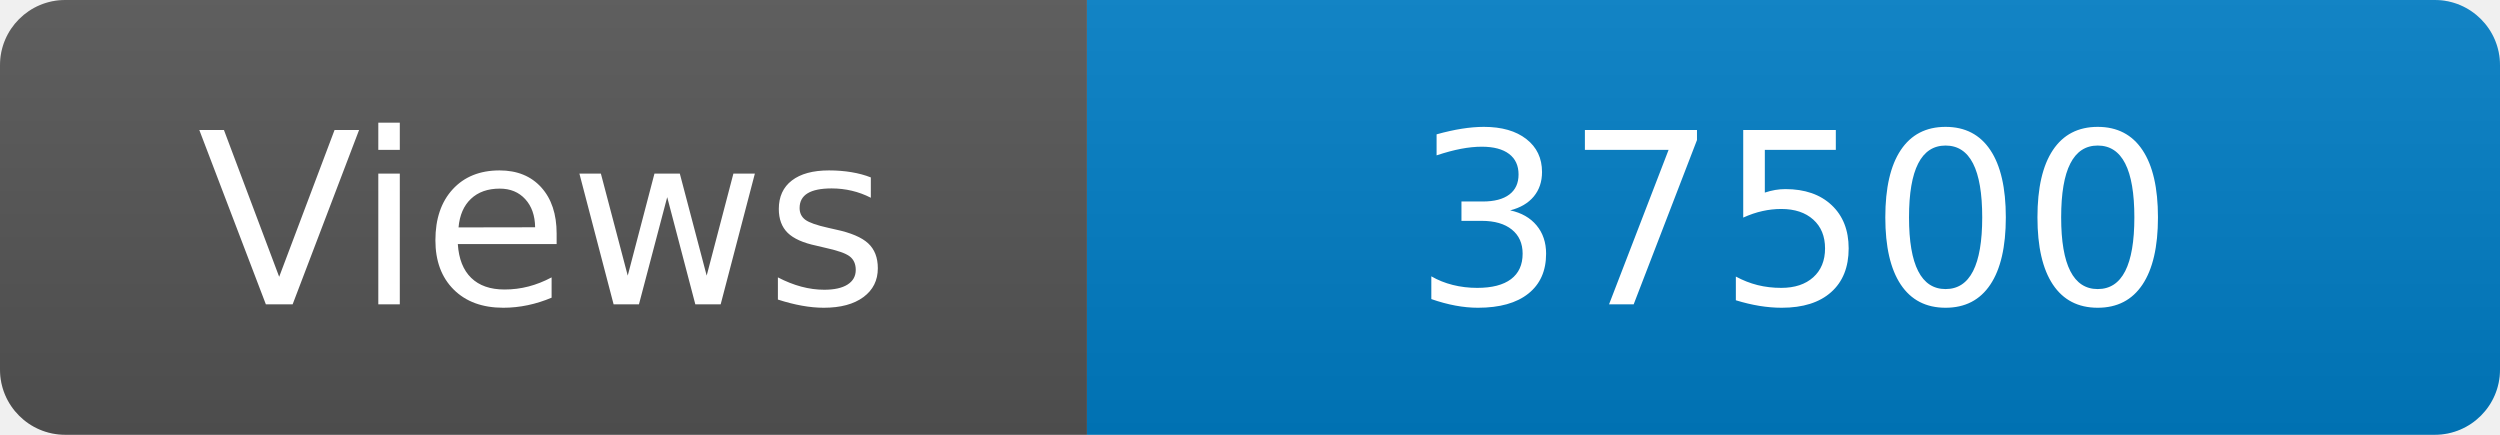
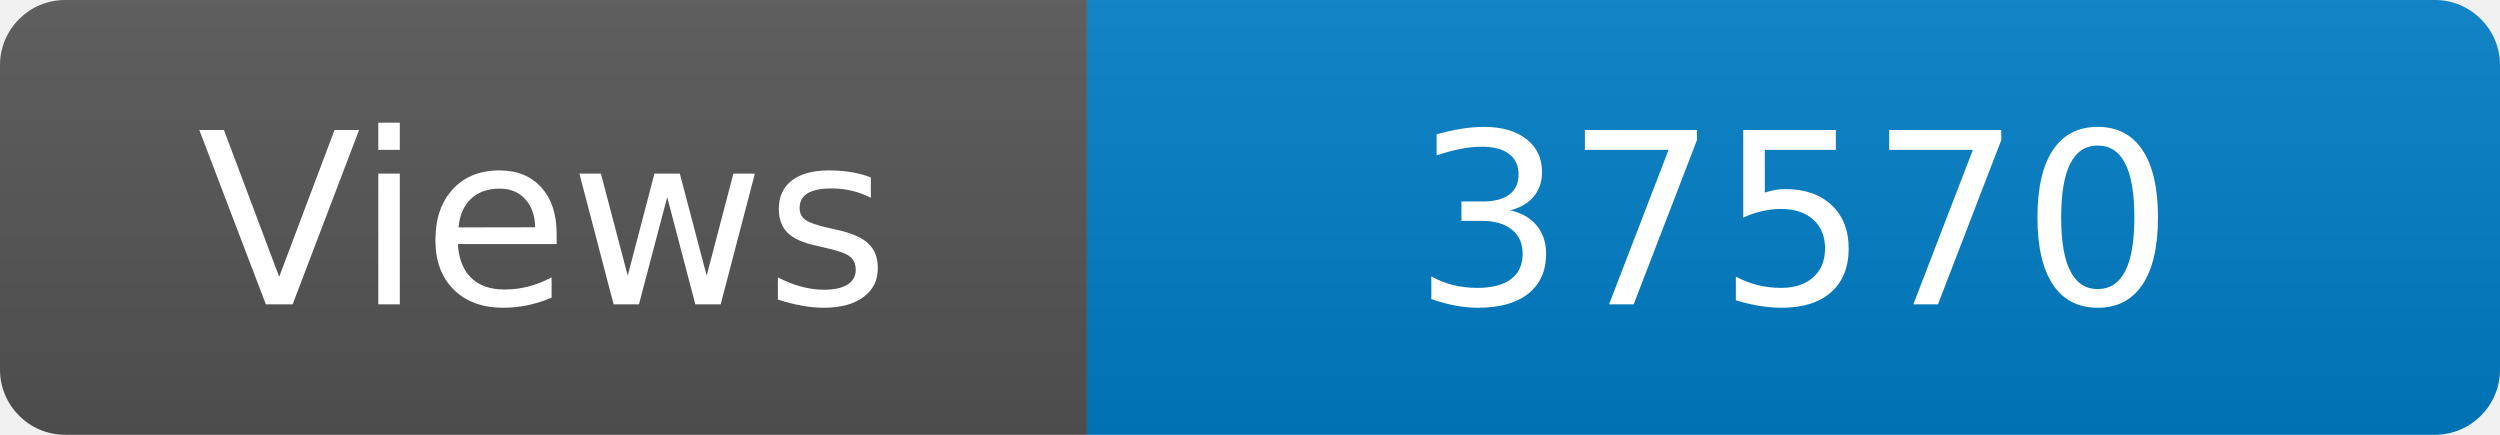
<svg xmlns="http://www.w3.org/2000/svg" width="115" height="20" role="img" aria-label="Maintained?: yes">
  <linearGradient id="s" x2="0" y2="100%">
    <stop offset="0" stop-color="#bbb" stop-opacity=".1" />
    <stop offset="1" stop-opacity=".1" />
  </linearGradient>
  <clipPath id="r">
    <rect width="115" height="20" rx="3" fill="#fff" />
  </clipPath>
  <g clip-path="url(#r)">
    <rect width="50" height="20" fill="#555" />
    <rect x="50" width="160" height="20" fill="#007ec6" />
    <rect width="115" height="20" fill="url(#s)" />
  </g>
  <g fill="#fff" text-anchor="middle" font-family="Verdana,Geneva,DejaVu Sans,sans-serif" font-size="110">
    <text x="250" y="140" transform="scale(.1)" fill="#fff">Views</text>
-     <text x="825" y="140" transform="scale(.1)" fill="#fff">37500</text>
+     <text x="825" y="140" transform="scale(.1)" fill="#fff">37570</text>
  </g>
</svg>
